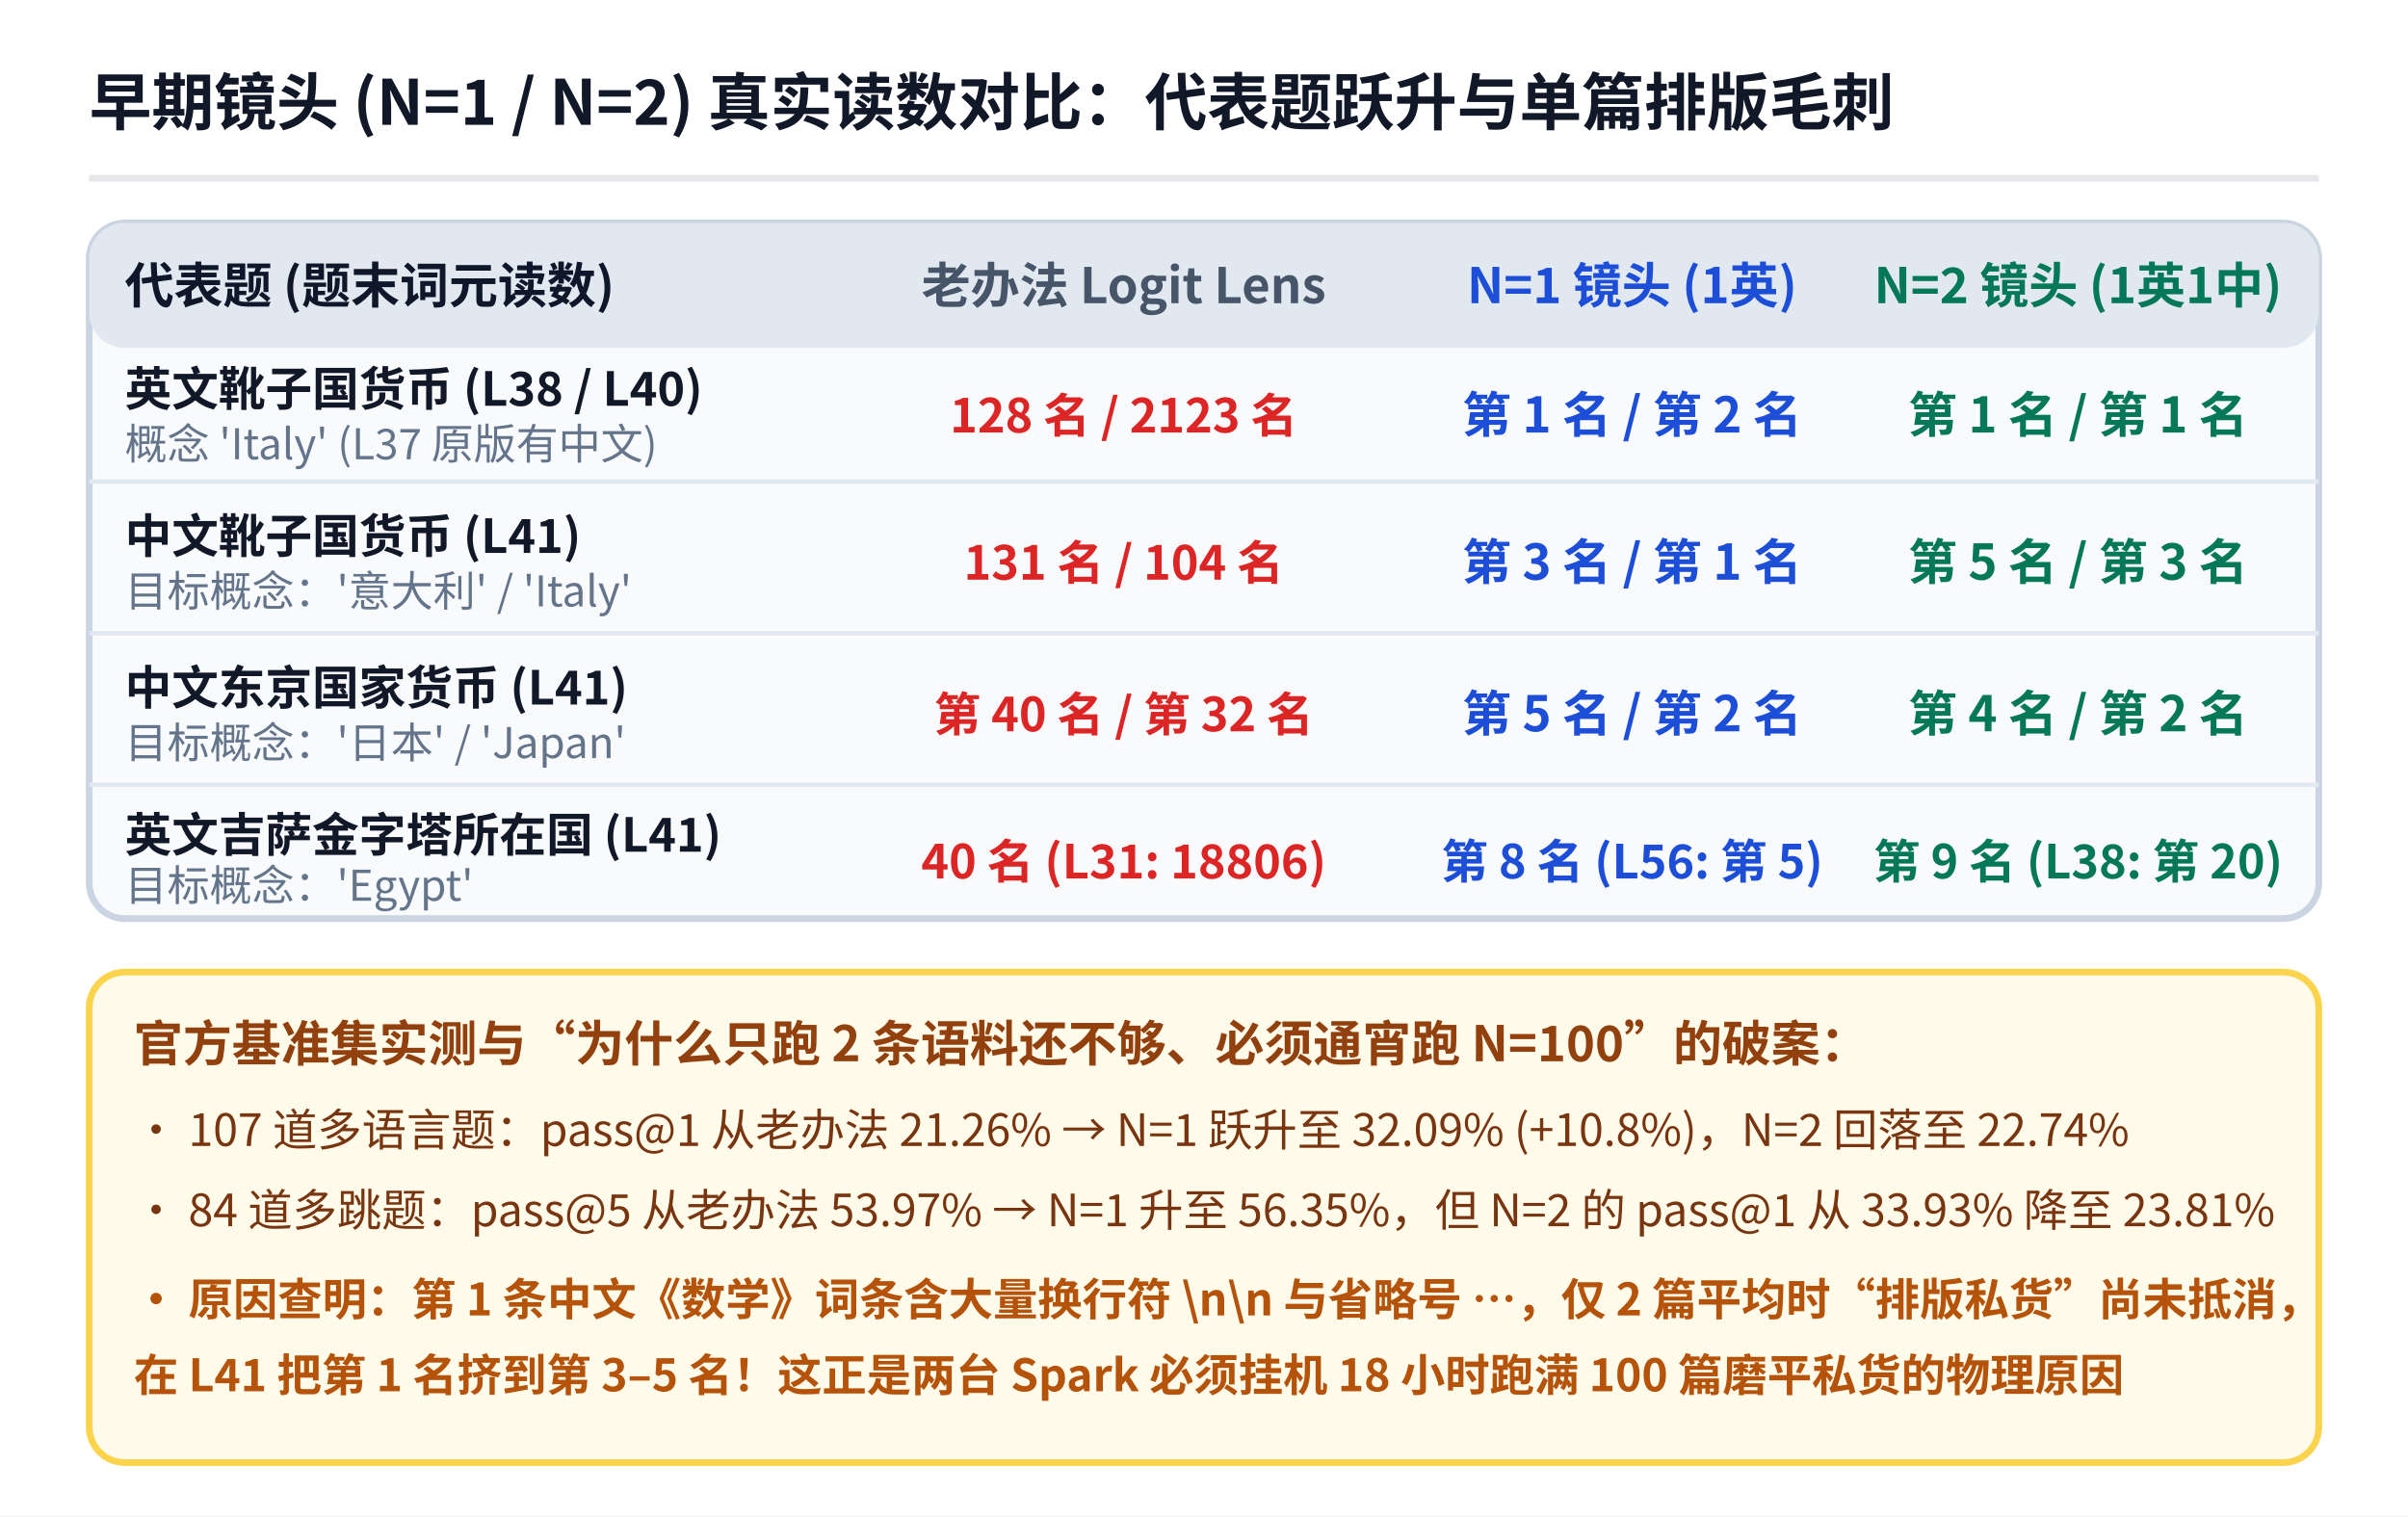
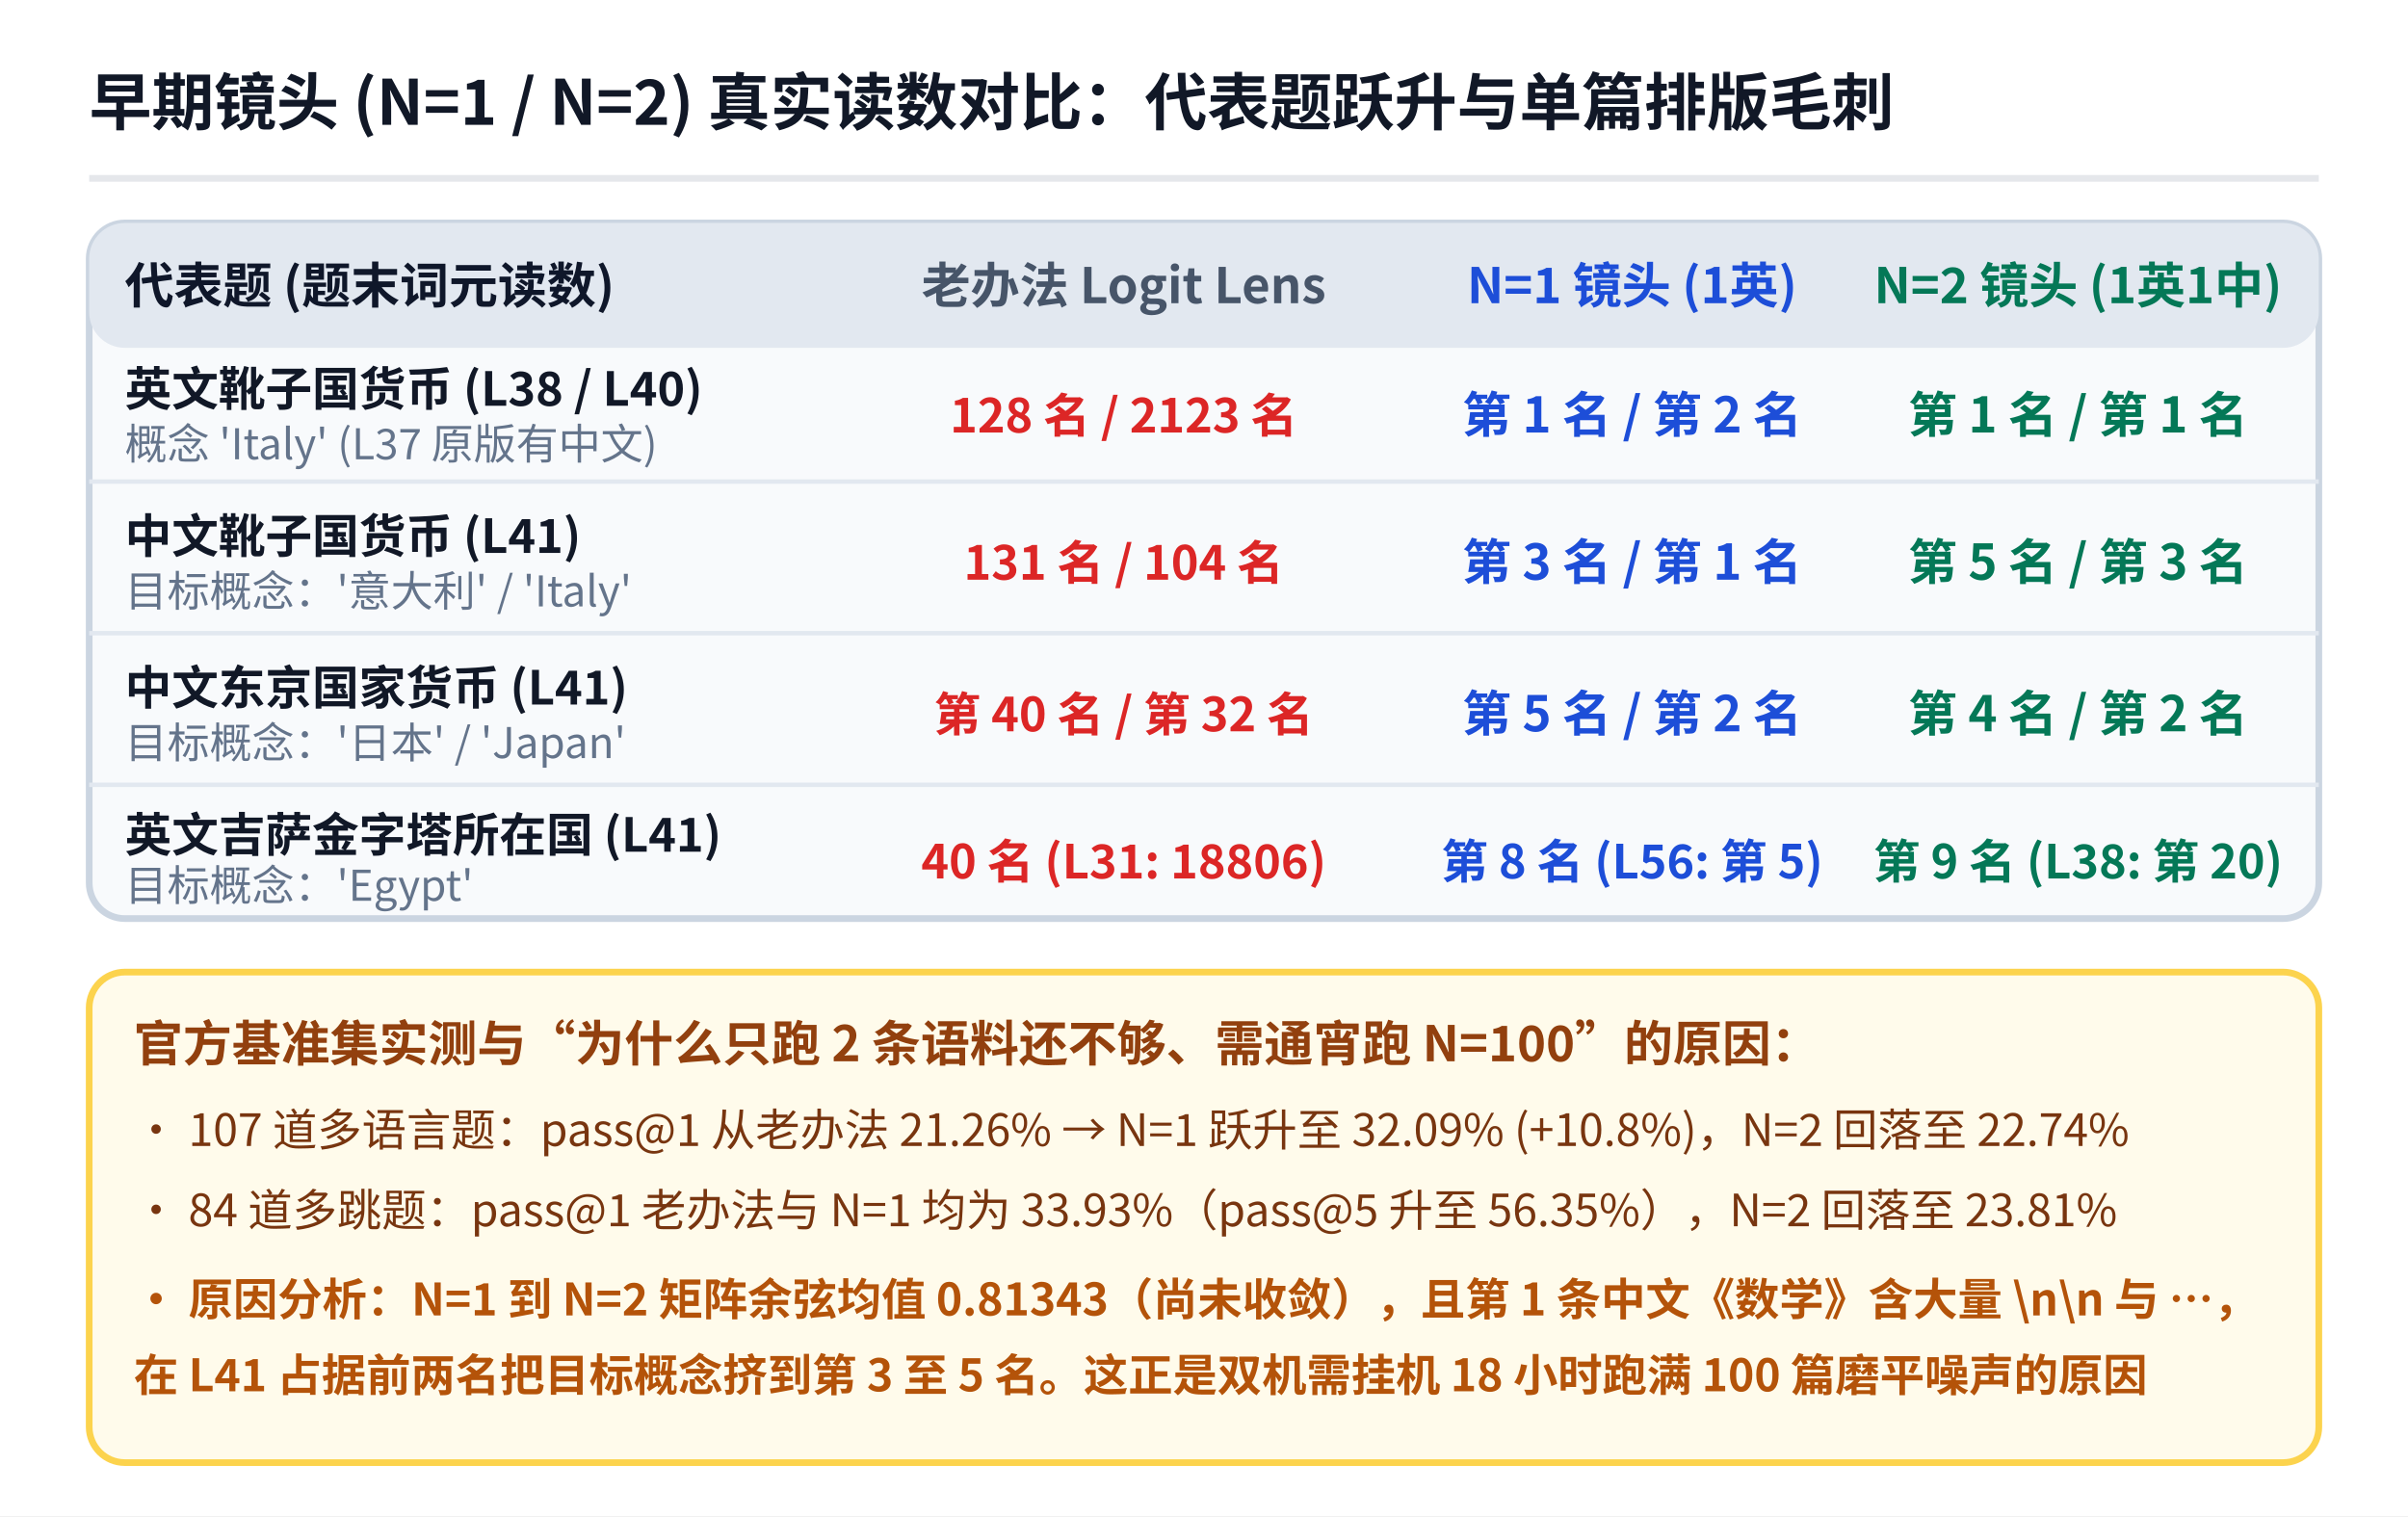
<svg xmlns="http://www.w3.org/2000/svg" viewBox="0 0 540 340" width="540" height="340" font-family="'WenQuanYi Micro Hei', 'Noto Sans CJK SC', sans-serif">
  <rect x="0" y="0" width="540" height="340" fill="#ffffff" />
  <text x="20" y="28" fill="#111827" font-size="14" font-weight="bold">早期镜头 (N=1 / N=2) 真实读数对比：代表题跃升与单篇排版毛刺</text>
  <line x1="20" y1="40" x2="520" y2="40" stroke="#e5e7eb" stroke-width="1.5" />
  <rect x="20" y="50" width="500" height="156" rx="8" fill="#f8fafc" stroke="#cbd5e1" stroke-width="1.5" />
  <rect x="20" y="50" width="500" height="28" rx="8" fill="#e2e8f0" />
  <text x="28" y="68" fill="#0f172a" font-size="11" font-weight="bold">代表题 (题末词元读数)</text>
  <text x="252" y="68" fill="#475569" font-size="11" font-weight="bold" text-anchor="middle">老办法 Logit Lens</text>
  <text x="366" y="68" fill="#1d4ed8" font-size="11" font-weight="bold" text-anchor="middle">N=1 镜头 (1英)</text>
  <text x="466" y="68" fill="#047857" font-size="11" font-weight="bold" text-anchor="middle">N=2 镜头 (1英1中)</text>
  <line x1="20" y1="108" x2="520" y2="108" stroke="#e2e8f0" stroke-width="1" />
  <text x="28" y="91" fill="#111827" font-size="10.5" font-weight="bold">英文靴子国货币 (L38 / L40)</text>
  <text x="28" y="103" fill="#64748b" font-size="9.5">概念 'Italy' (L37 原版有中文)</text>
  <text x="252" y="97" fill="#dc2626" font-size="10.5" font-weight="bold" text-anchor="middle">128 名 / 2123 名</text>
  <text x="366" y="97" fill="#1d4ed8" font-size="11" font-weight="bold" text-anchor="middle">第 1 名 / 第 2 名</text>
  <text x="466" y="97" fill="#047857" font-size="11" font-weight="bold" text-anchor="middle">第 1 名 / 第 1 名</text>
  <line x1="20" y1="142" x2="520" y2="142" stroke="#e2e8f0" stroke-width="1" />
  <text x="28" y="124" fill="#111827" font-size="10.5" font-weight="bold">中文靴子国货币 (L41)</text>
  <text x="28" y="136" fill="#64748b" font-size="9.5">目标概念：'意大利' / 'Italy'</text>
  <text x="252" y="130" fill="#dc2626" font-size="10.5" font-weight="bold" text-anchor="middle">131 名 / 104 名</text>
  <text x="366" y="130" fill="#1d4ed8" font-size="11" font-weight="bold" text-anchor="middle">第 3 名 / 第 1 名</text>
  <text x="466" y="130" fill="#047857" font-size="11" font-weight="bold" text-anchor="middle">第 5 名 / 第 3 名</text>
  <line x1="20" y1="176" x2="520" y2="176" stroke="#e2e8f0" stroke-width="1" />
  <text x="28" y="158" fill="#111827" font-size="10.5" font-weight="bold">中文东京国家货币 (L41)</text>
  <text x="28" y="170" fill="#64748b" font-size="9.5">目标概念：'日本' / 'Japan'</text>
  <text x="252" y="164" fill="#dc2626" font-size="10.5" font-weight="bold" text-anchor="middle">第 40 名 / 第 32 名</text>
  <text x="366" y="164" fill="#1d4ed8" font-size="11" font-weight="bold" text-anchor="middle">第 5 名 / 第 2 名</text>
  <text x="466" y="164" fill="#047857" font-size="11" font-weight="bold" text-anchor="middle">第 4 名 / 第 2 名</text>
  <text x="28" y="191" fill="#111827" font-size="10.5" font-weight="bold">英文吉萨金字塔所在国 (L41)</text>
  <text x="28" y="202" fill="#64748b" font-size="9.5">目标概念：'Egypt'</text>
  <text x="252" y="197" fill="#dc2626" font-size="10.5" font-weight="bold" text-anchor="middle">40 名 (L31: 18806)</text>
  <text x="366" y="197" fill="#1d4ed8" font-size="10.5" font-weight="bold" text-anchor="middle">第 8 名 (L56: 第 5)</text>
  <text x="466" y="197" fill="#047857" font-size="10.5" font-weight="bold" text-anchor="middle">第 9 名 (L38: 第 20)</text>
  <rect x="20" y="218" width="500" height="110" rx="8" fill="#fffbeb" stroke="#fcd34d" stroke-width="1.5" />
-   <text x="30" y="238" fill="#92400e" font-size="11" font-weight="bold">官方基准集实测与“为什么只跑 2 条语料还不够、必须通宵跑 N=100”的破案：</text>
+   <text x="30" y="238" fill="#92400e" font-size="11" font-weight="bold">官方基准集实测与“为什么只跑 2 条语料还不够、需通宵跑 N=100”的原因：</text>
  <text x="30" y="257" fill="#78350f" font-size="10">• 107 道多语言题：pass@1 从老办法 21.26% → N=1 跃升至 32.09% (+10.8%)，N=2 回落至 22.74%</text>
-   <text x="30" y="275" fill="#78350f" font-size="10">• 84 道多跳题：pass@5 从老办法 53.97% → N=1 升至 56.35%，但 N=2 的 pass@1 从 33.93% 降至 23.81%</text>
-   <text x="30" y="295" fill="#b45309" font-size="10" font-weight="bold">• 原因查明：第 1 条中文《数学》词条含大量换行符 \n\n 与省略号 …，仅 2 篇平均时“排版私货”尚未抵消，</text>
-   <text x="30" y="312" fill="#b45309" font-size="10" font-weight="bold">  在 L41 把第 1 名挤到第 3–5 名！这正是两台 Spark 必须挂机 18 小时跑满 100 篇磨平私货的物理原因</text>
+   <text x="30" y="275" fill="#78350f" font-size="10">• 84 道多跳题：pass@1 老办法与 N=1 均为 33.93%（pass@5 升至 56.35%），N=2 回落至 23.81%</text>
+   <text x="30" y="295" fill="#b45309" font-size="10" font-weight="bold">• 原因分析：N=1 到 N=2 矩阵余弦均值 0.81343（尚未收敛），且第 1 条中文《数学》含大量 \n\n 与 …，</text>
+   <text x="30" y="312" fill="#b45309" font-size="10" font-weight="bold">  在 L41 占据前两名把目标概念挤到第 3 至 5 名。这正是双机需挂机 18 小时跑满 100 篇磨平噪声的原因</text>
</svg>
